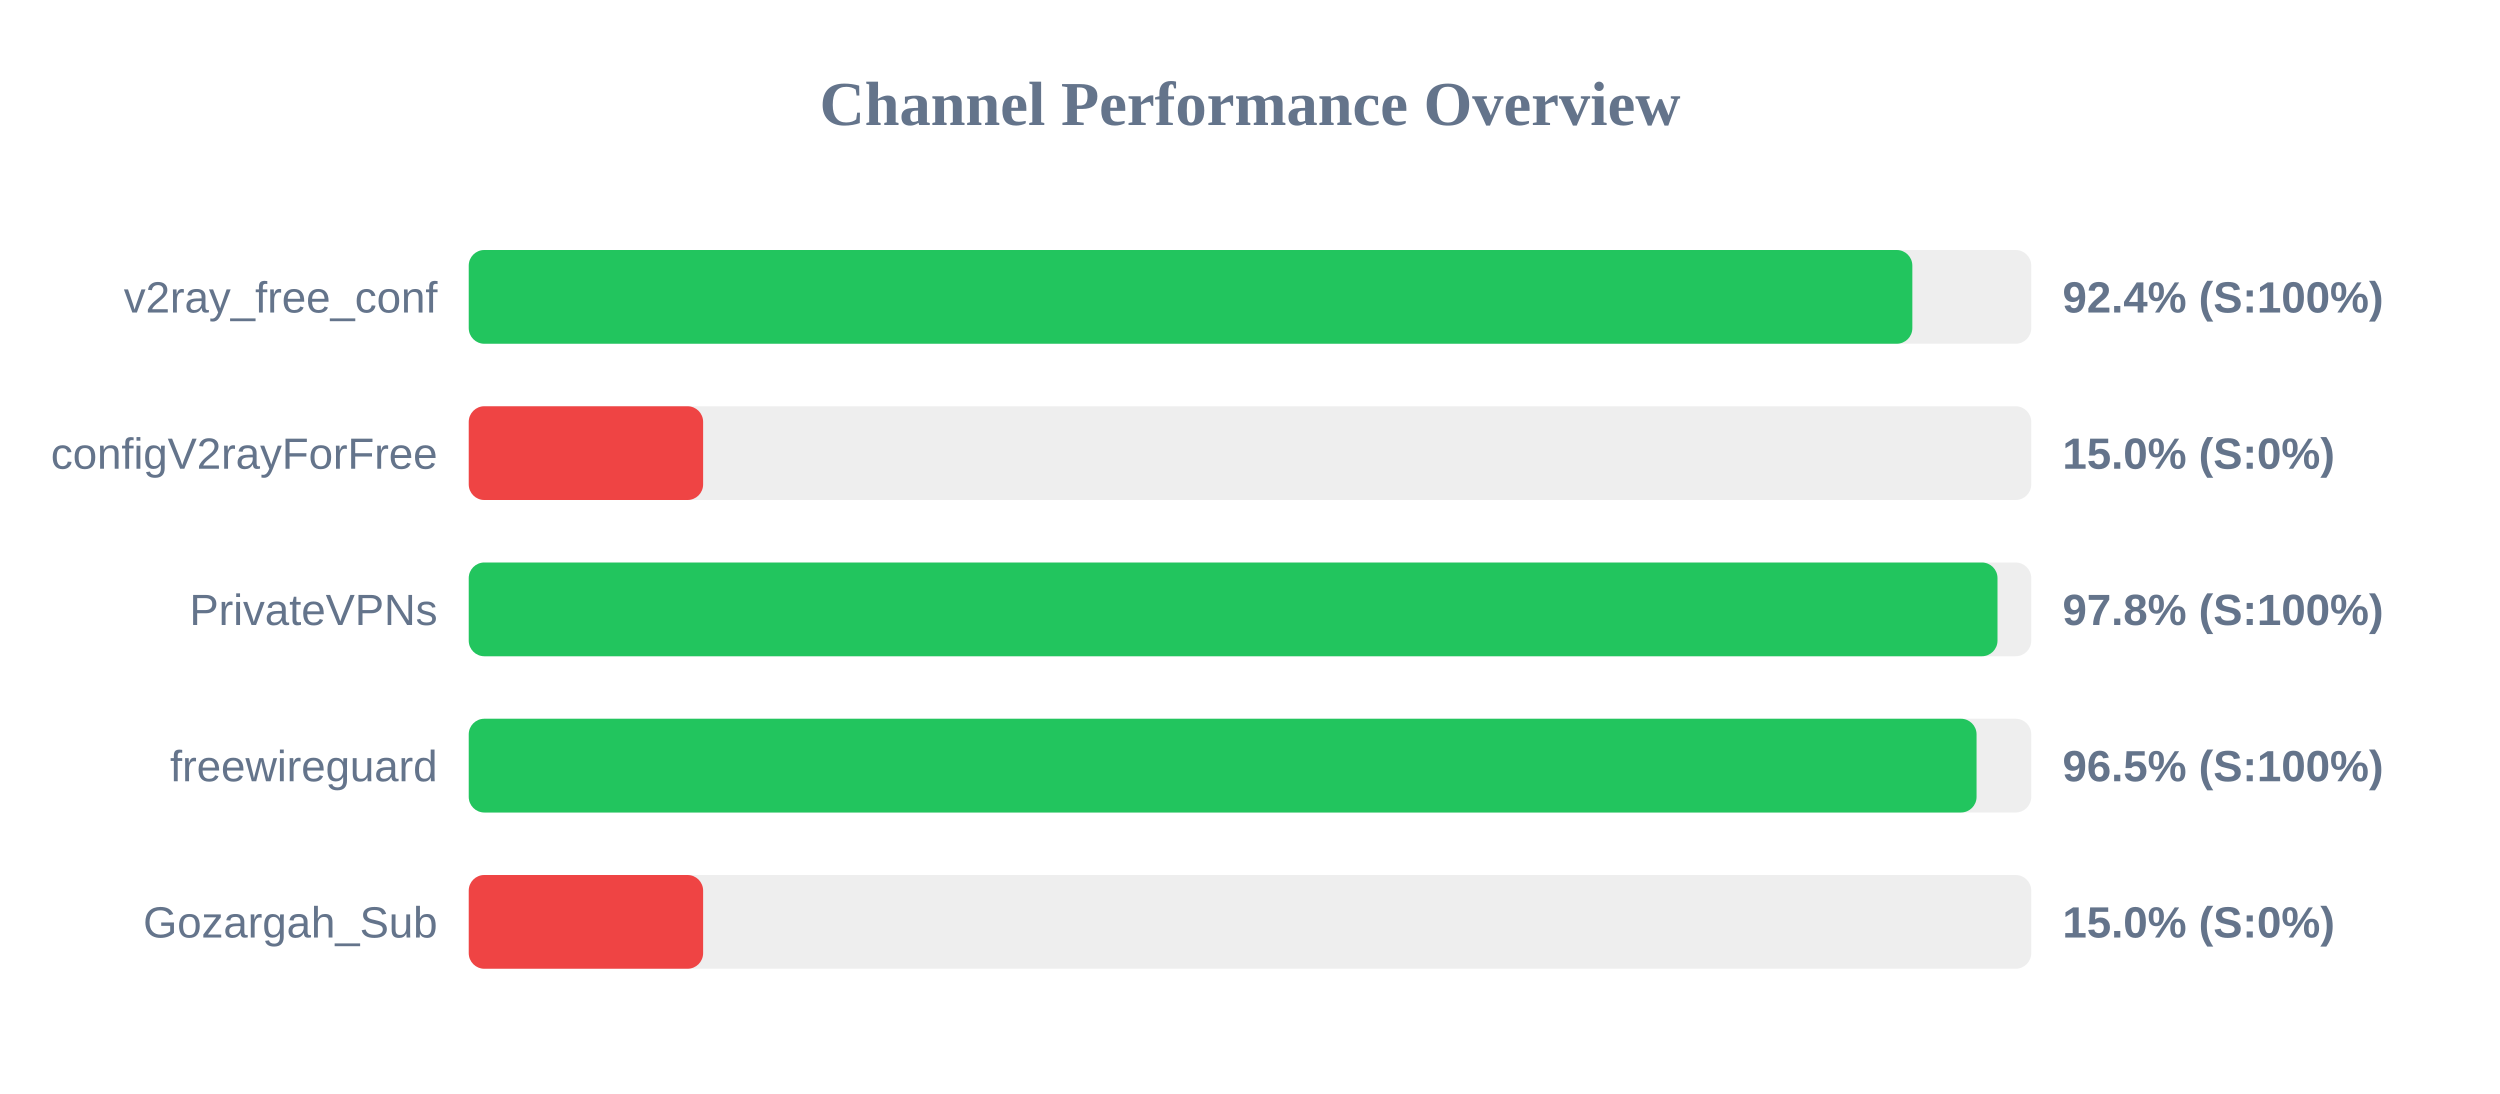
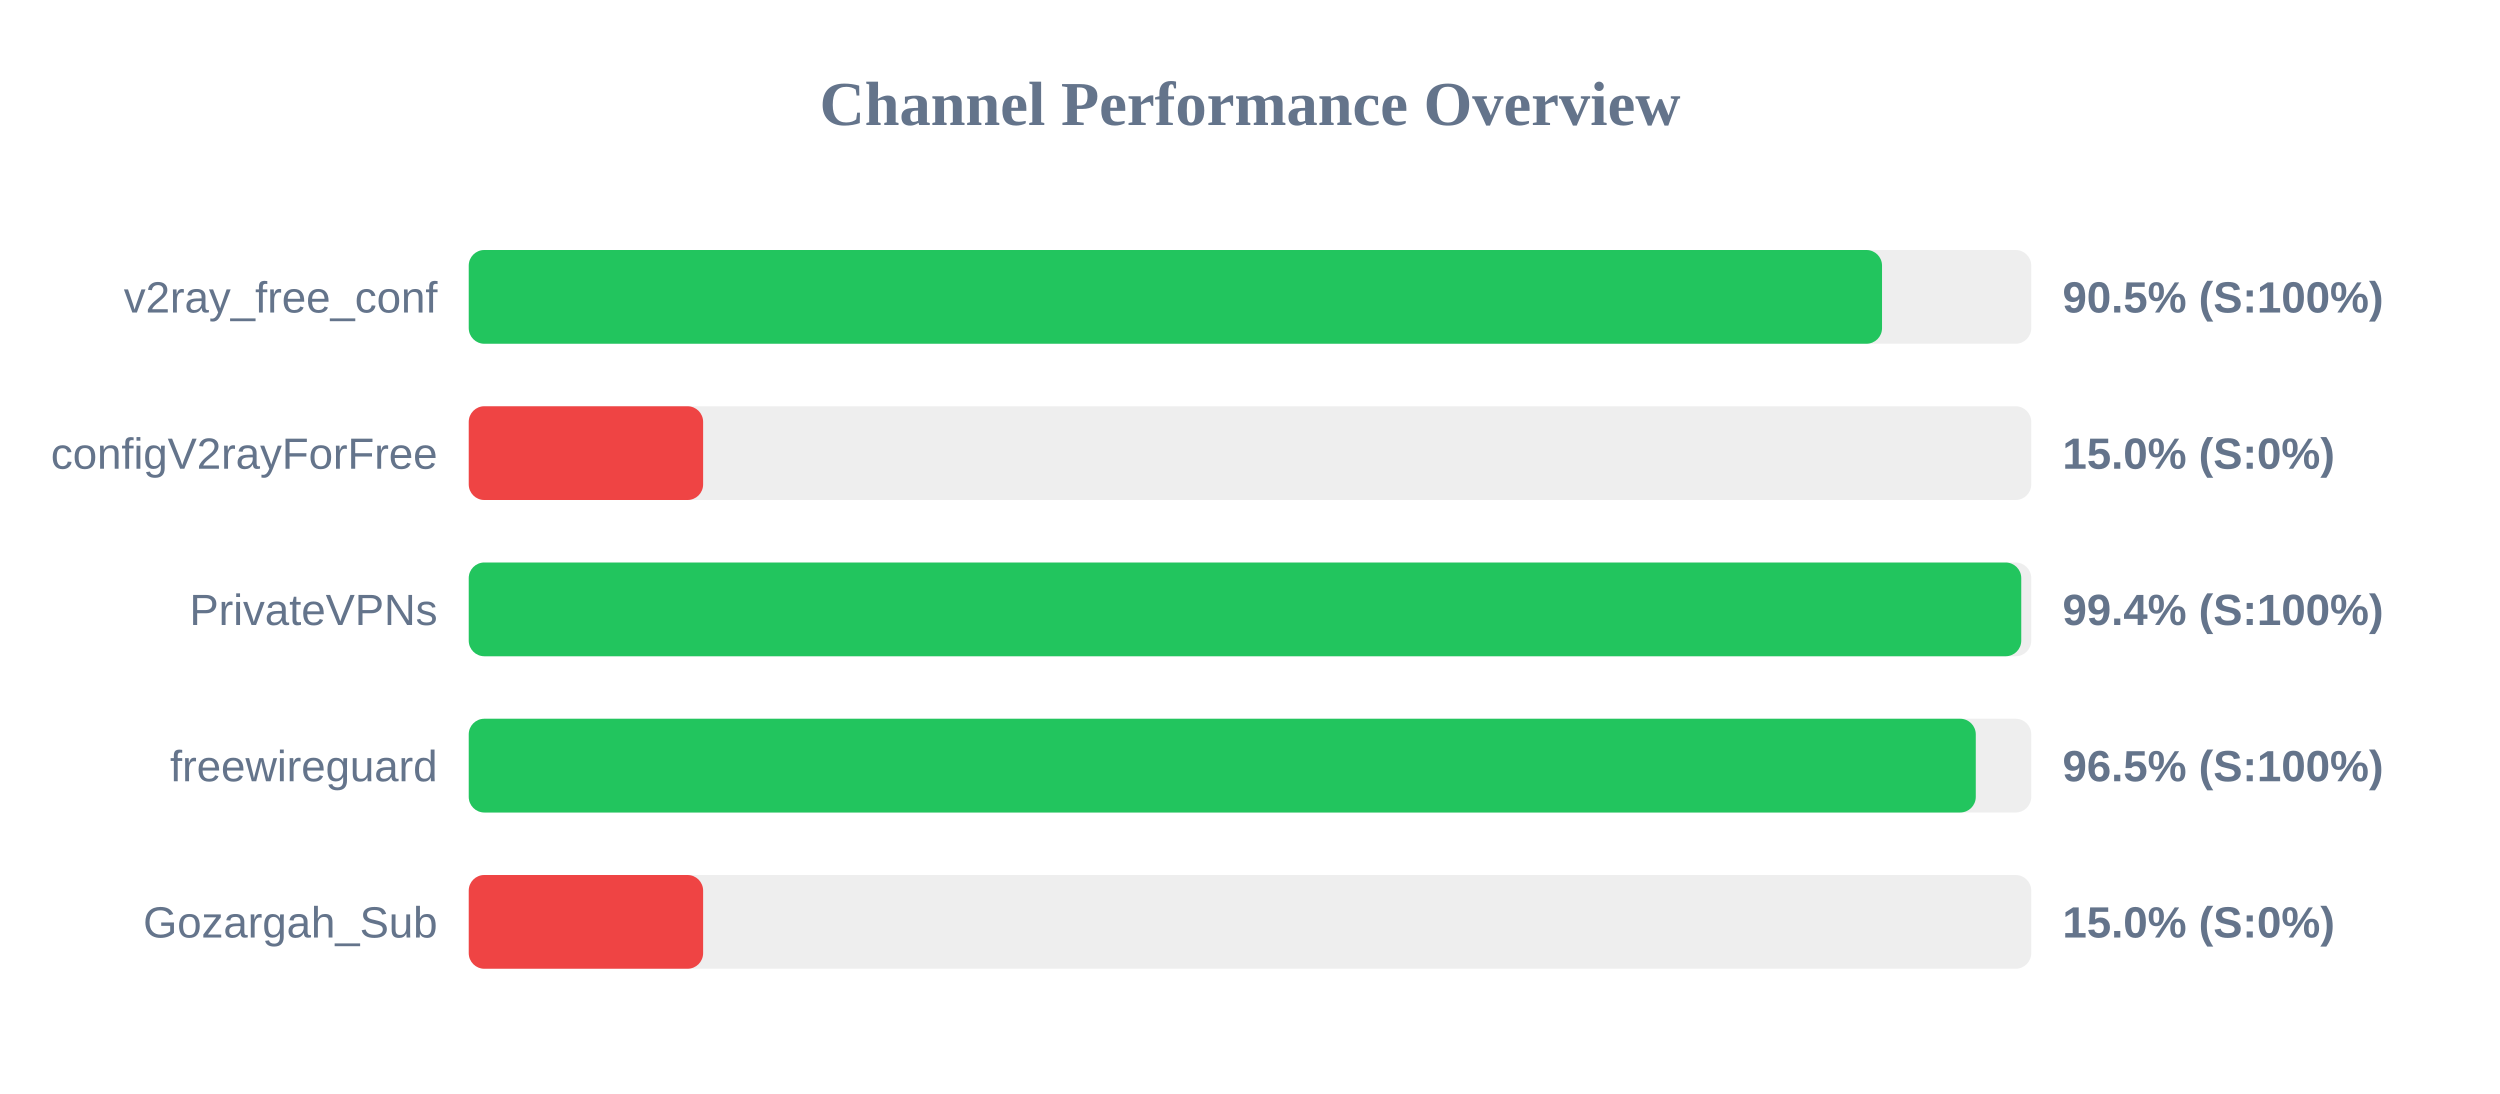
<svg xmlns="http://www.w3.org/2000/svg" width="800" height="350" version="1.1">
  <style>
        .row { font: 14px Arial; fill: #64748b; }
        .score { font: bold 14px Arial; fill: #64748b; }
    </style>
  <text x="400" y="40" text-anchor="middle" font-size="20px" font-weight="bold" fill="#64748b">Channel Performance Overview</text>
  <rect x="150" y="80" width="500" height="30" fill="#eee" rx="5" />
-   <rect x="150" y="80" width="461.95" height="30" fill="#22c55e" rx="5" />
+   <rect x="150" y="80" width="452.25" height="30" fill="#22c55e" rx="5" />
  <text x="140" y="100" text-anchor="end" class="row">v2ray_free_conf</text>
-   <text x="660" y="100" text-anchor="start" class="score">92.4% (S:100%)</text>
+   <text x="660" y="100" text-anchor="start" class="score">90.5% (S:100%)</text>
  <rect x="150" y="130" width="500" height="30" fill="#eee" rx="5" />
  <rect x="150" y="130" width="75.0" height="30" fill="#ef4444" rx="5" />
  <text x="140" y="150" text-anchor="end" class="row">configV2rayForFree</text>
  <text x="660" y="150" text-anchor="start" class="score">15.0% (S:0%)</text>
  <rect x="150" y="180" width="500" height="30" fill="#eee" rx="5" />
-   <rect x="150" y="180" width="489.2" height="30" fill="#22c55e" rx="5" />
+   <rect x="150" y="180" width="496.8" height="30" fill="#22c55e" rx="5" />
  <text x="140" y="200" text-anchor="end" class="row">PrivateVPNs</text>
-   <text x="660" y="200" text-anchor="start" class="score">97.8% (S:100%)</text>
+   <text x="660" y="200" text-anchor="start" class="score">99.4% (S:100%)</text>
  <rect x="150" y="230" width="500" height="30" fill="#eee" rx="5" />
-   <rect x="150" y="230" width="482.5" height="30" fill="#22c55e" rx="5" />
+   <rect x="150" y="230" width="482.25" height="30" fill="#22c55e" rx="5" />
  <text x="140" y="250" text-anchor="end" class="row">freewireguard</text>
  <text x="660" y="250" text-anchor="start" class="score">96.5% (S:100%)</text>
  <rect x="150" y="280" width="500" height="30" fill="#eee" rx="5" />
  <rect x="150" y="280" width="75.0" height="30" fill="#ef4444" rx="5" />
  <text x="140" y="300" text-anchor="end" class="row">Gozargah_Sub</text>
  <text x="660" y="300" text-anchor="start" class="score">15.0% (S:0%)</text>
</svg>
